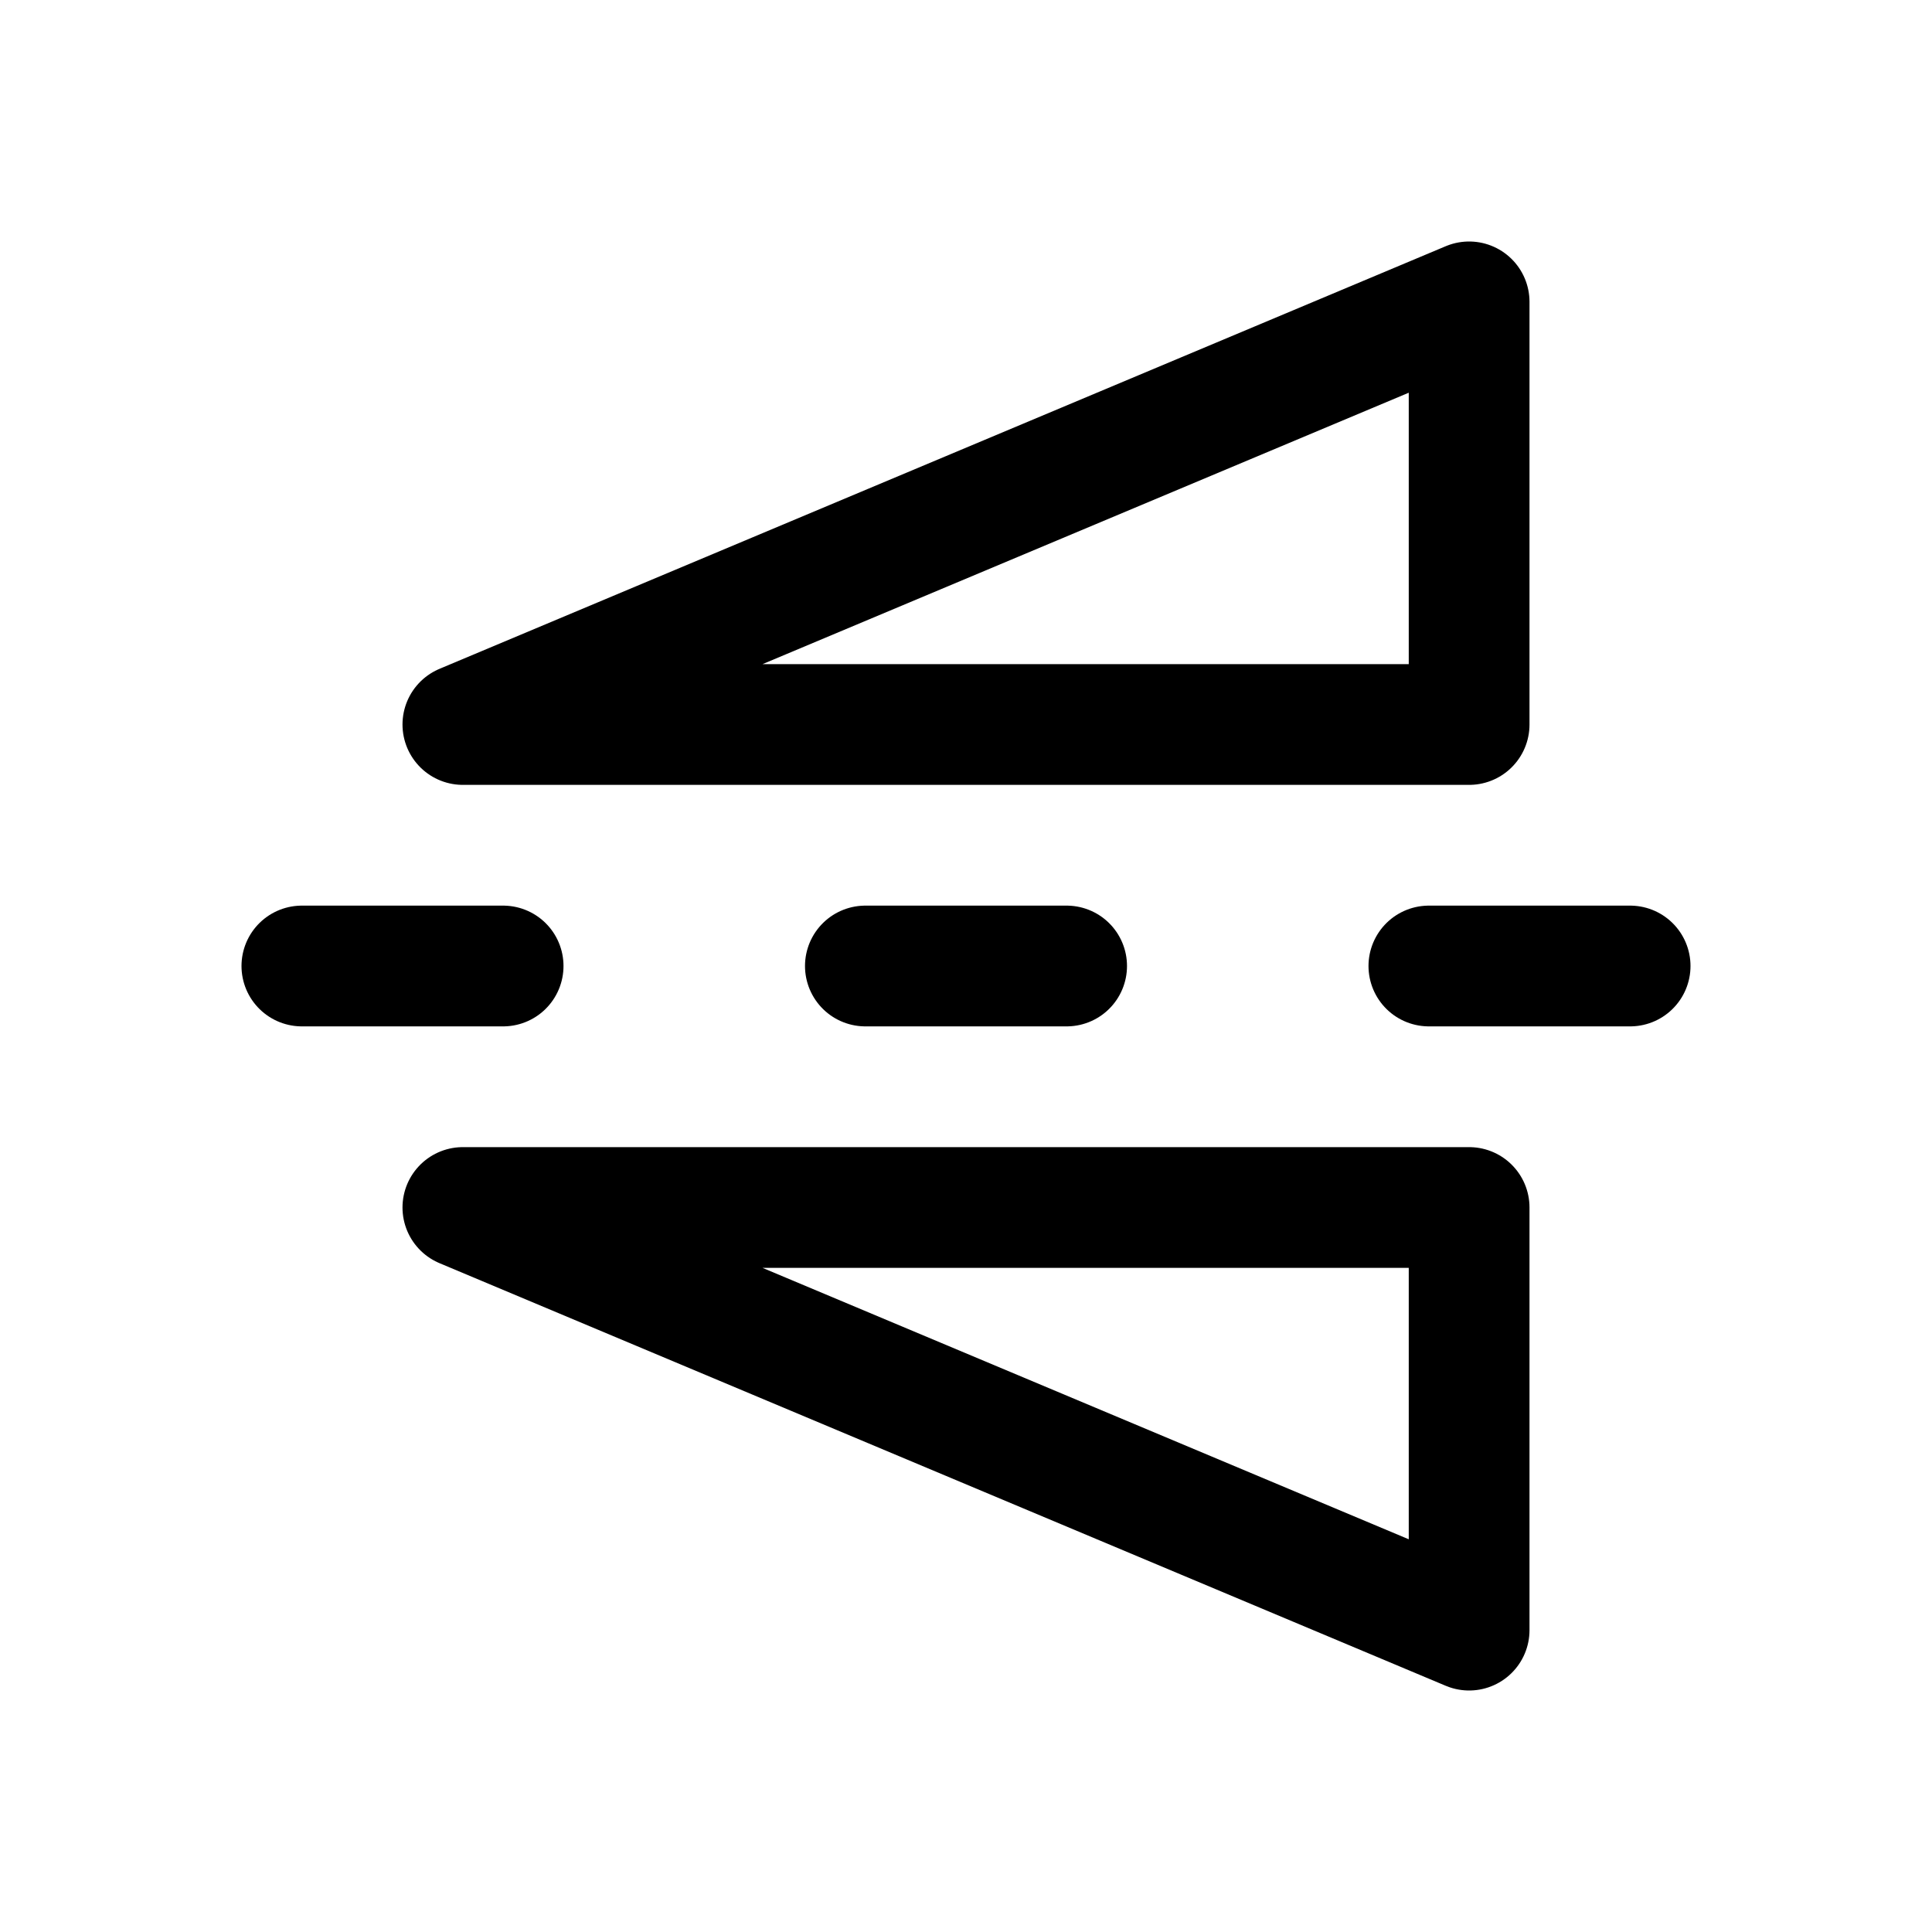
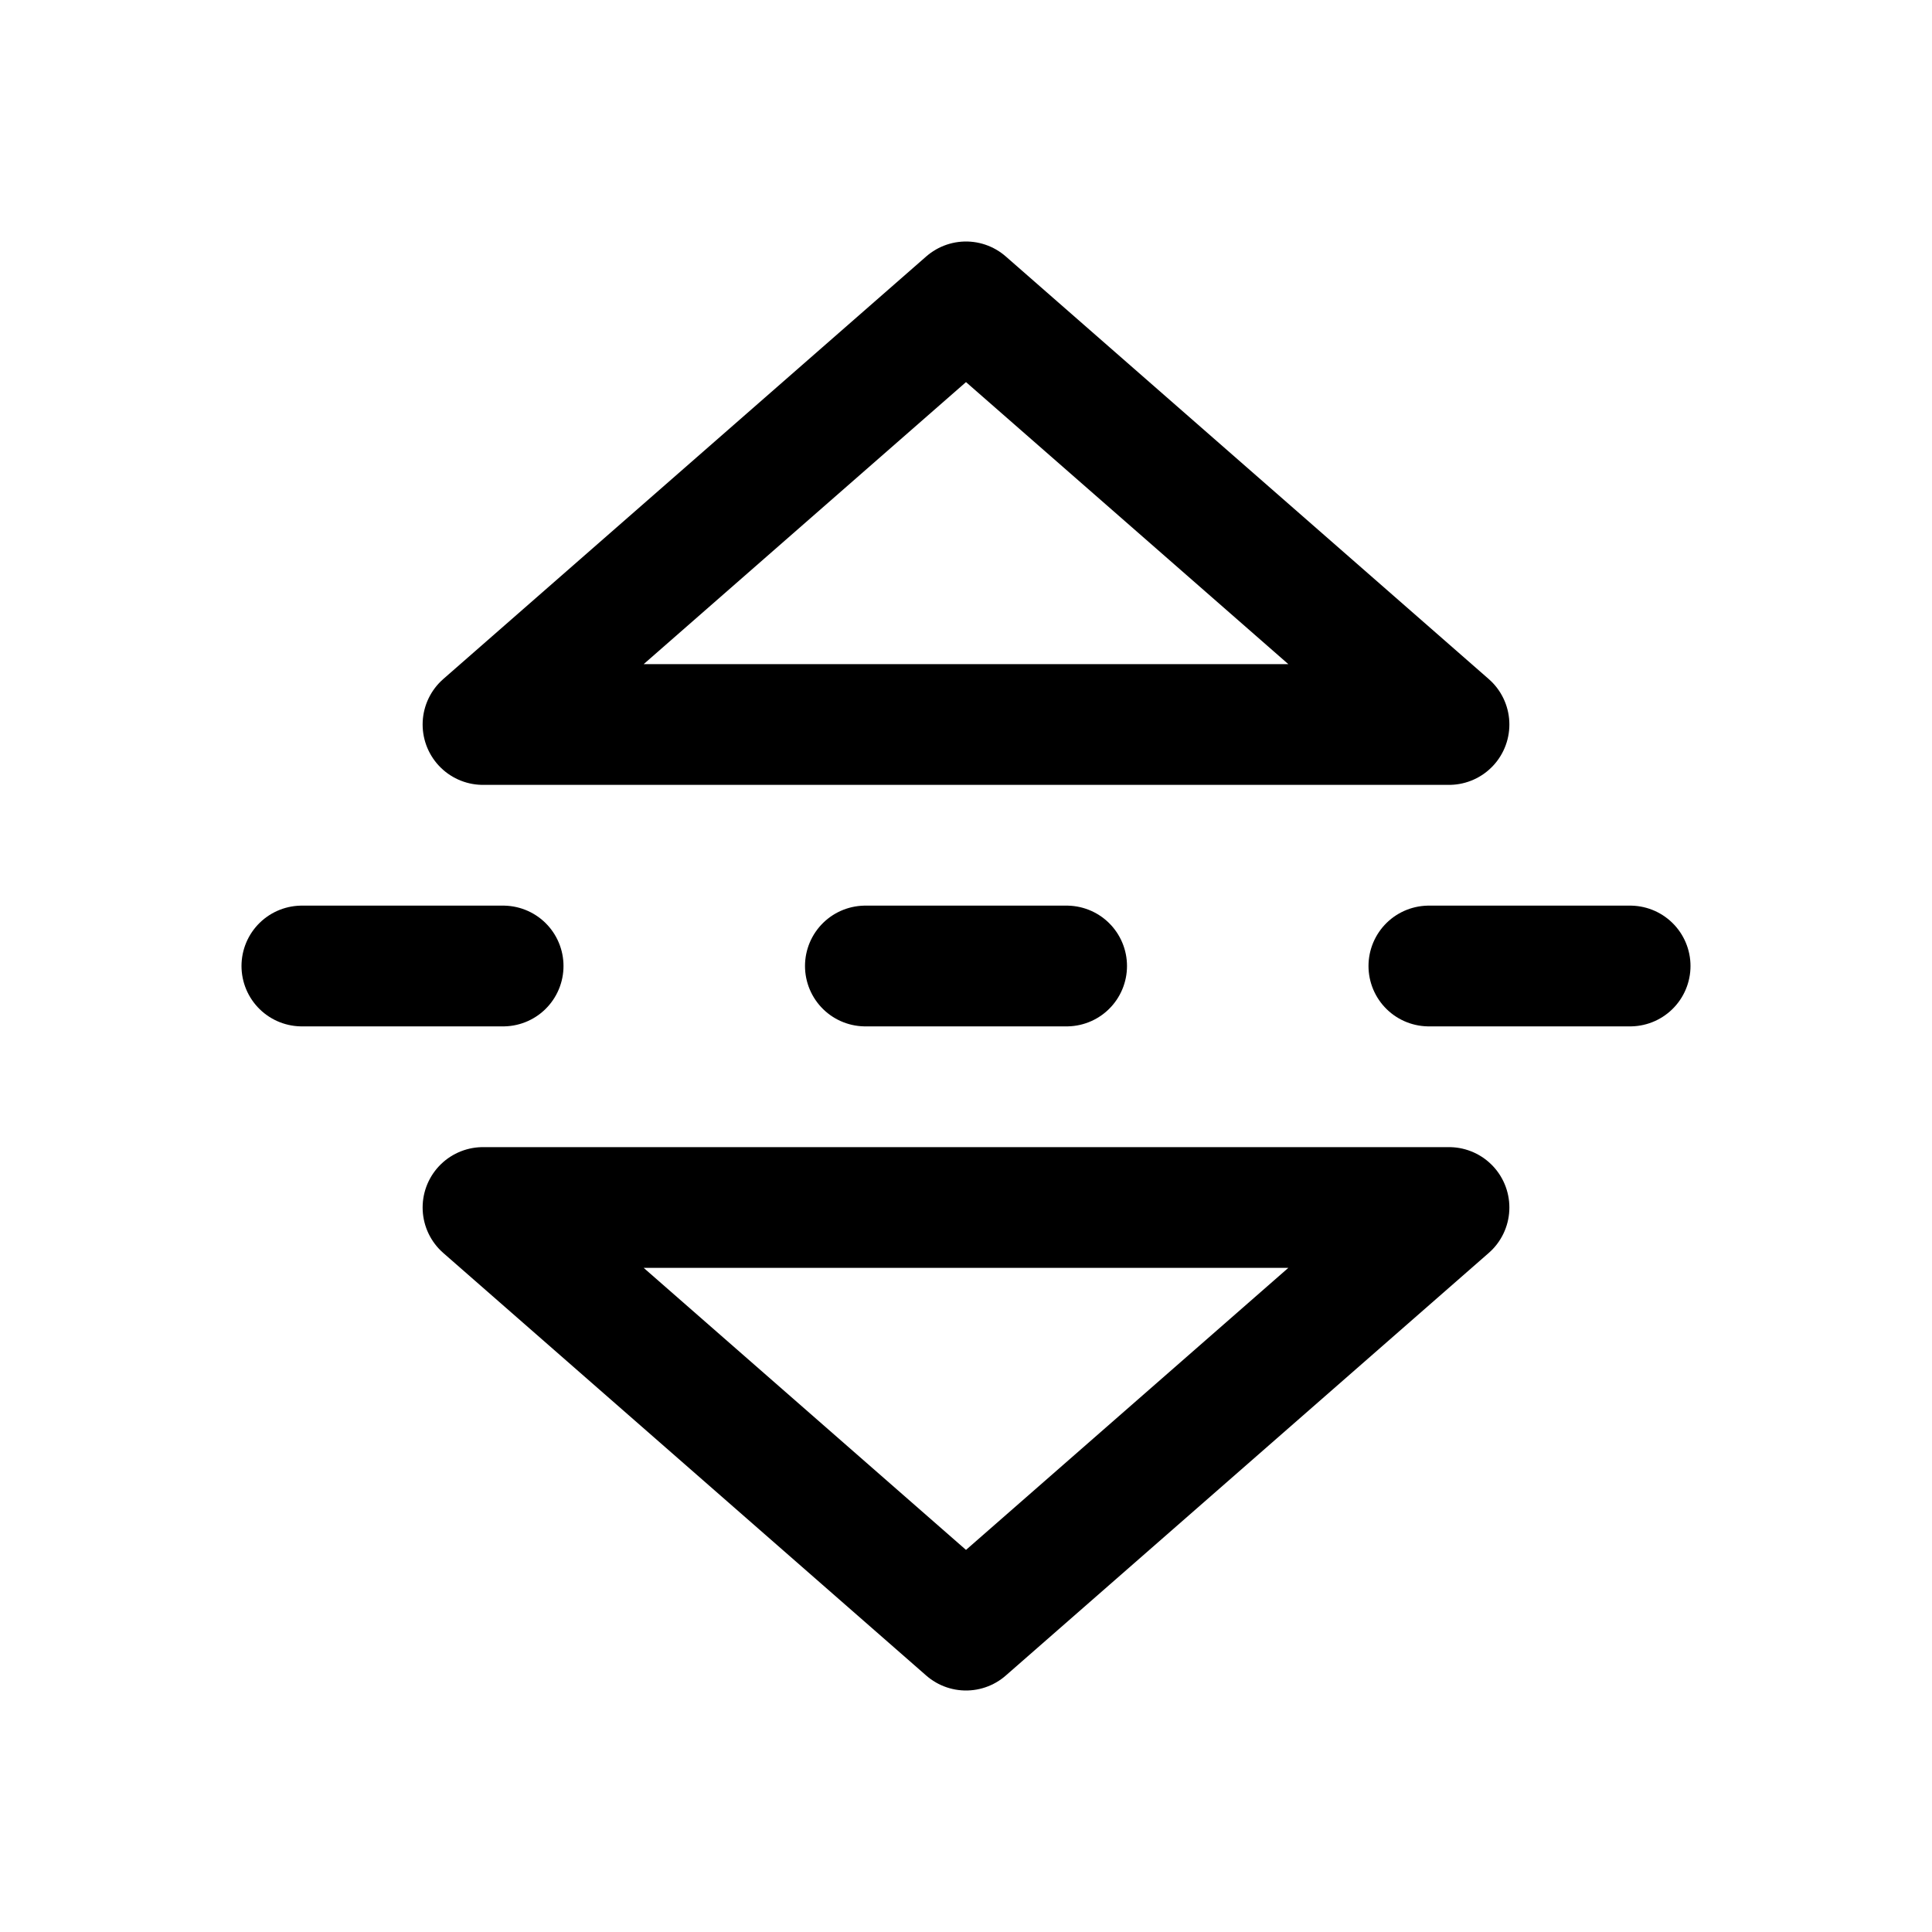
<svg xmlns="http://www.w3.org/2000/svg" viewBox="0 0 24 24" fill="none" stroke="currentColor" stroke-width="1.5" stroke-linecap="round" stroke-linejoin="round">
-   <path d="M5.75 9L18.25 9L18.25 3.75Z" />
-   <path d="M5.75 15L18.25 15L18.25 20.25Z" />
+   <path d="M12 3.75L18 9L6 9Z" />
+   <path d="M12 20.25L18 15L6 15Z" />
  <path d="M3.75 12h2.5M10.75 12h2.5M17.75 12h2.5" />
</svg>
